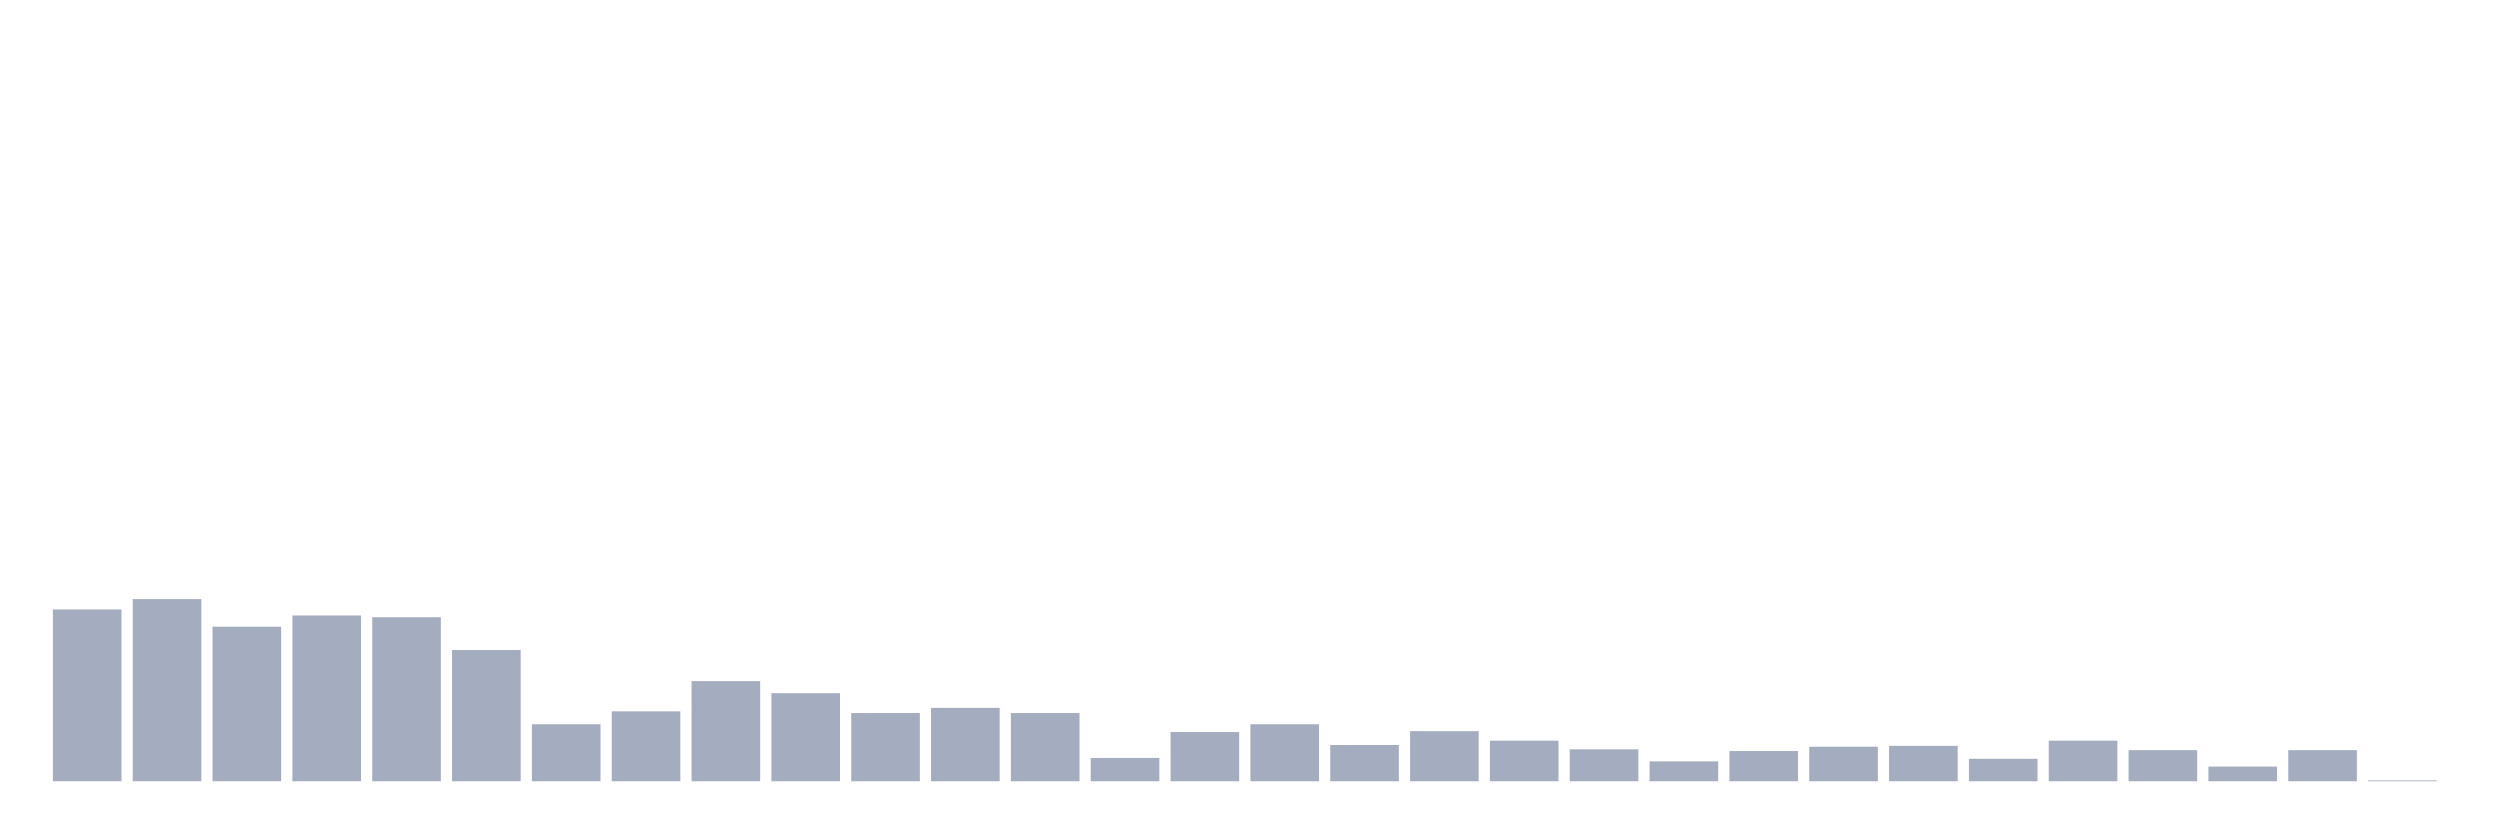
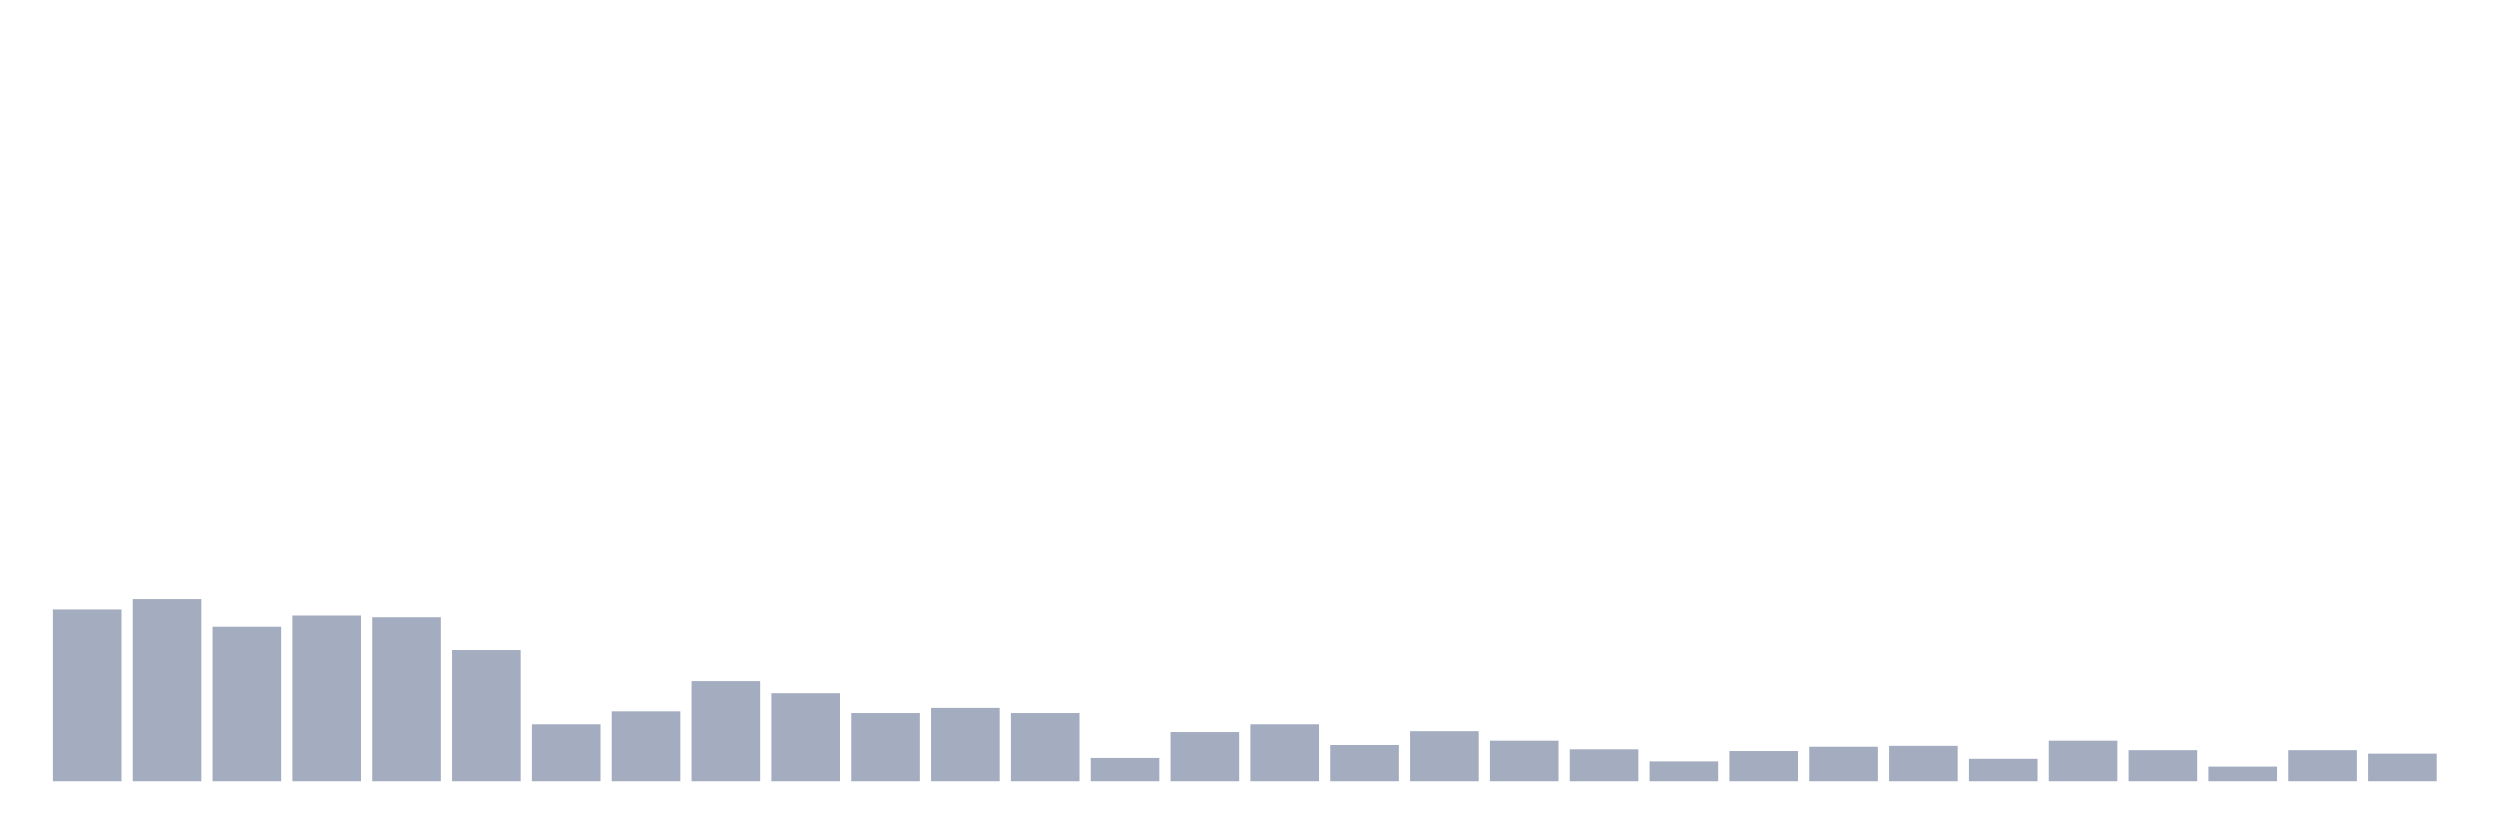
<svg xmlns="http://www.w3.org/2000/svg" viewBox="0 0 480 160">
  <g transform="translate(10,10)">
    <rect class="bar" x="0.153" width="13.175" y="107.012" height="32.988" fill="rgb(164,173,192)" />
    <rect class="bar" x="15.482" width="13.175" y="105.023" height="34.977" fill="rgb(164,173,192)" />
    <rect class="bar" x="30.81" width="13.175" y="110.327" height="29.673" fill="rgb(164,173,192)" />
    <rect class="bar" x="46.138" width="13.175" y="108.172" height="31.828" fill="rgb(164,173,192)" />
    <rect class="bar" x="61.466" width="13.175" y="108.504" height="31.496" fill="rgb(164,173,192)" />
    <rect class="bar" x="76.794" width="13.175" y="114.803" height="25.197" fill="rgb(164,173,192)" />
    <rect class="bar" x="92.123" width="13.175" y="129.059" height="10.941" fill="rgb(164,173,192)" />
    <rect class="bar" x="107.451" width="13.175" y="126.573" height="13.427" fill="rgb(164,173,192)" />
    <rect class="bar" x="122.779" width="13.175" y="120.771" height="19.229" fill="rgb(164,173,192)" />
    <rect class="bar" x="138.107" width="13.175" y="123.092" height="16.908" fill="rgb(164,173,192)" />
    <rect class="bar" x="153.436" width="13.175" y="126.904" height="13.096" fill="rgb(164,173,192)" />
    <rect class="bar" x="168.764" width="13.175" y="125.91" height="14.09" fill="rgb(164,173,192)" />
    <rect class="bar" x="184.092" width="13.175" y="126.904" height="13.096" fill="rgb(164,173,192)" />
    <rect class="bar" x="199.42" width="13.175" y="135.524" height="4.476" fill="rgb(164,173,192)" />
    <rect class="bar" x="214.748" width="13.175" y="130.551" height="9.449" fill="rgb(164,173,192)" />
    <rect class="bar" x="230.077" width="13.175" y="129.059" height="10.941" fill="rgb(164,173,192)" />
    <rect class="bar" x="245.405" width="13.175" y="133.038" height="6.962" fill="rgb(164,173,192)" />
    <rect class="bar" x="260.733" width="13.175" y="130.385" height="9.615" fill="rgb(164,173,192)" />
    <rect class="bar" x="276.061" width="13.175" y="132.209" height="7.791" fill="rgb(164,173,192)" />
    <rect class="bar" x="291.39" width="13.175" y="133.867" height="6.133" fill="rgb(164,173,192)" />
    <rect class="bar" x="306.718" width="13.175" y="136.187" height="3.813" fill="rgb(164,173,192)" />
    <rect class="bar" x="322.046" width="13.175" y="134.198" height="5.802" fill="rgb(164,173,192)" />
    <rect class="bar" x="337.374" width="13.175" y="133.369" height="6.631" fill="rgb(164,173,192)" />
    <rect class="bar" x="352.702" width="13.175" y="133.203" height="6.797" fill="rgb(164,173,192)" />
    <rect class="bar" x="368.031" width="13.175" y="135.69" height="4.31" fill="rgb(164,173,192)" />
    <rect class="bar" x="383.359" width="13.175" y="132.209" height="7.791" fill="rgb(164,173,192)" />
    <rect class="bar" x="398.687" width="13.175" y="134.032" height="5.968" fill="rgb(164,173,192)" />
    <rect class="bar" x="414.015" width="13.175" y="137.182" height="2.818" fill="rgb(164,173,192)" />
    <rect class="bar" x="429.344" width="13.175" y="134.032" height="5.968" fill="rgb(164,173,192)" />
-     <rect class="bar" x="444.672" width="13.175" y="139.834" height="0.166" fill="rgb(164,173,192)" />
+     <rect class="bar" x="444.672" width="13.175" y="134.695" height="5.305" fill="rgb(164,173,192)" />
  </g>
</svg>
